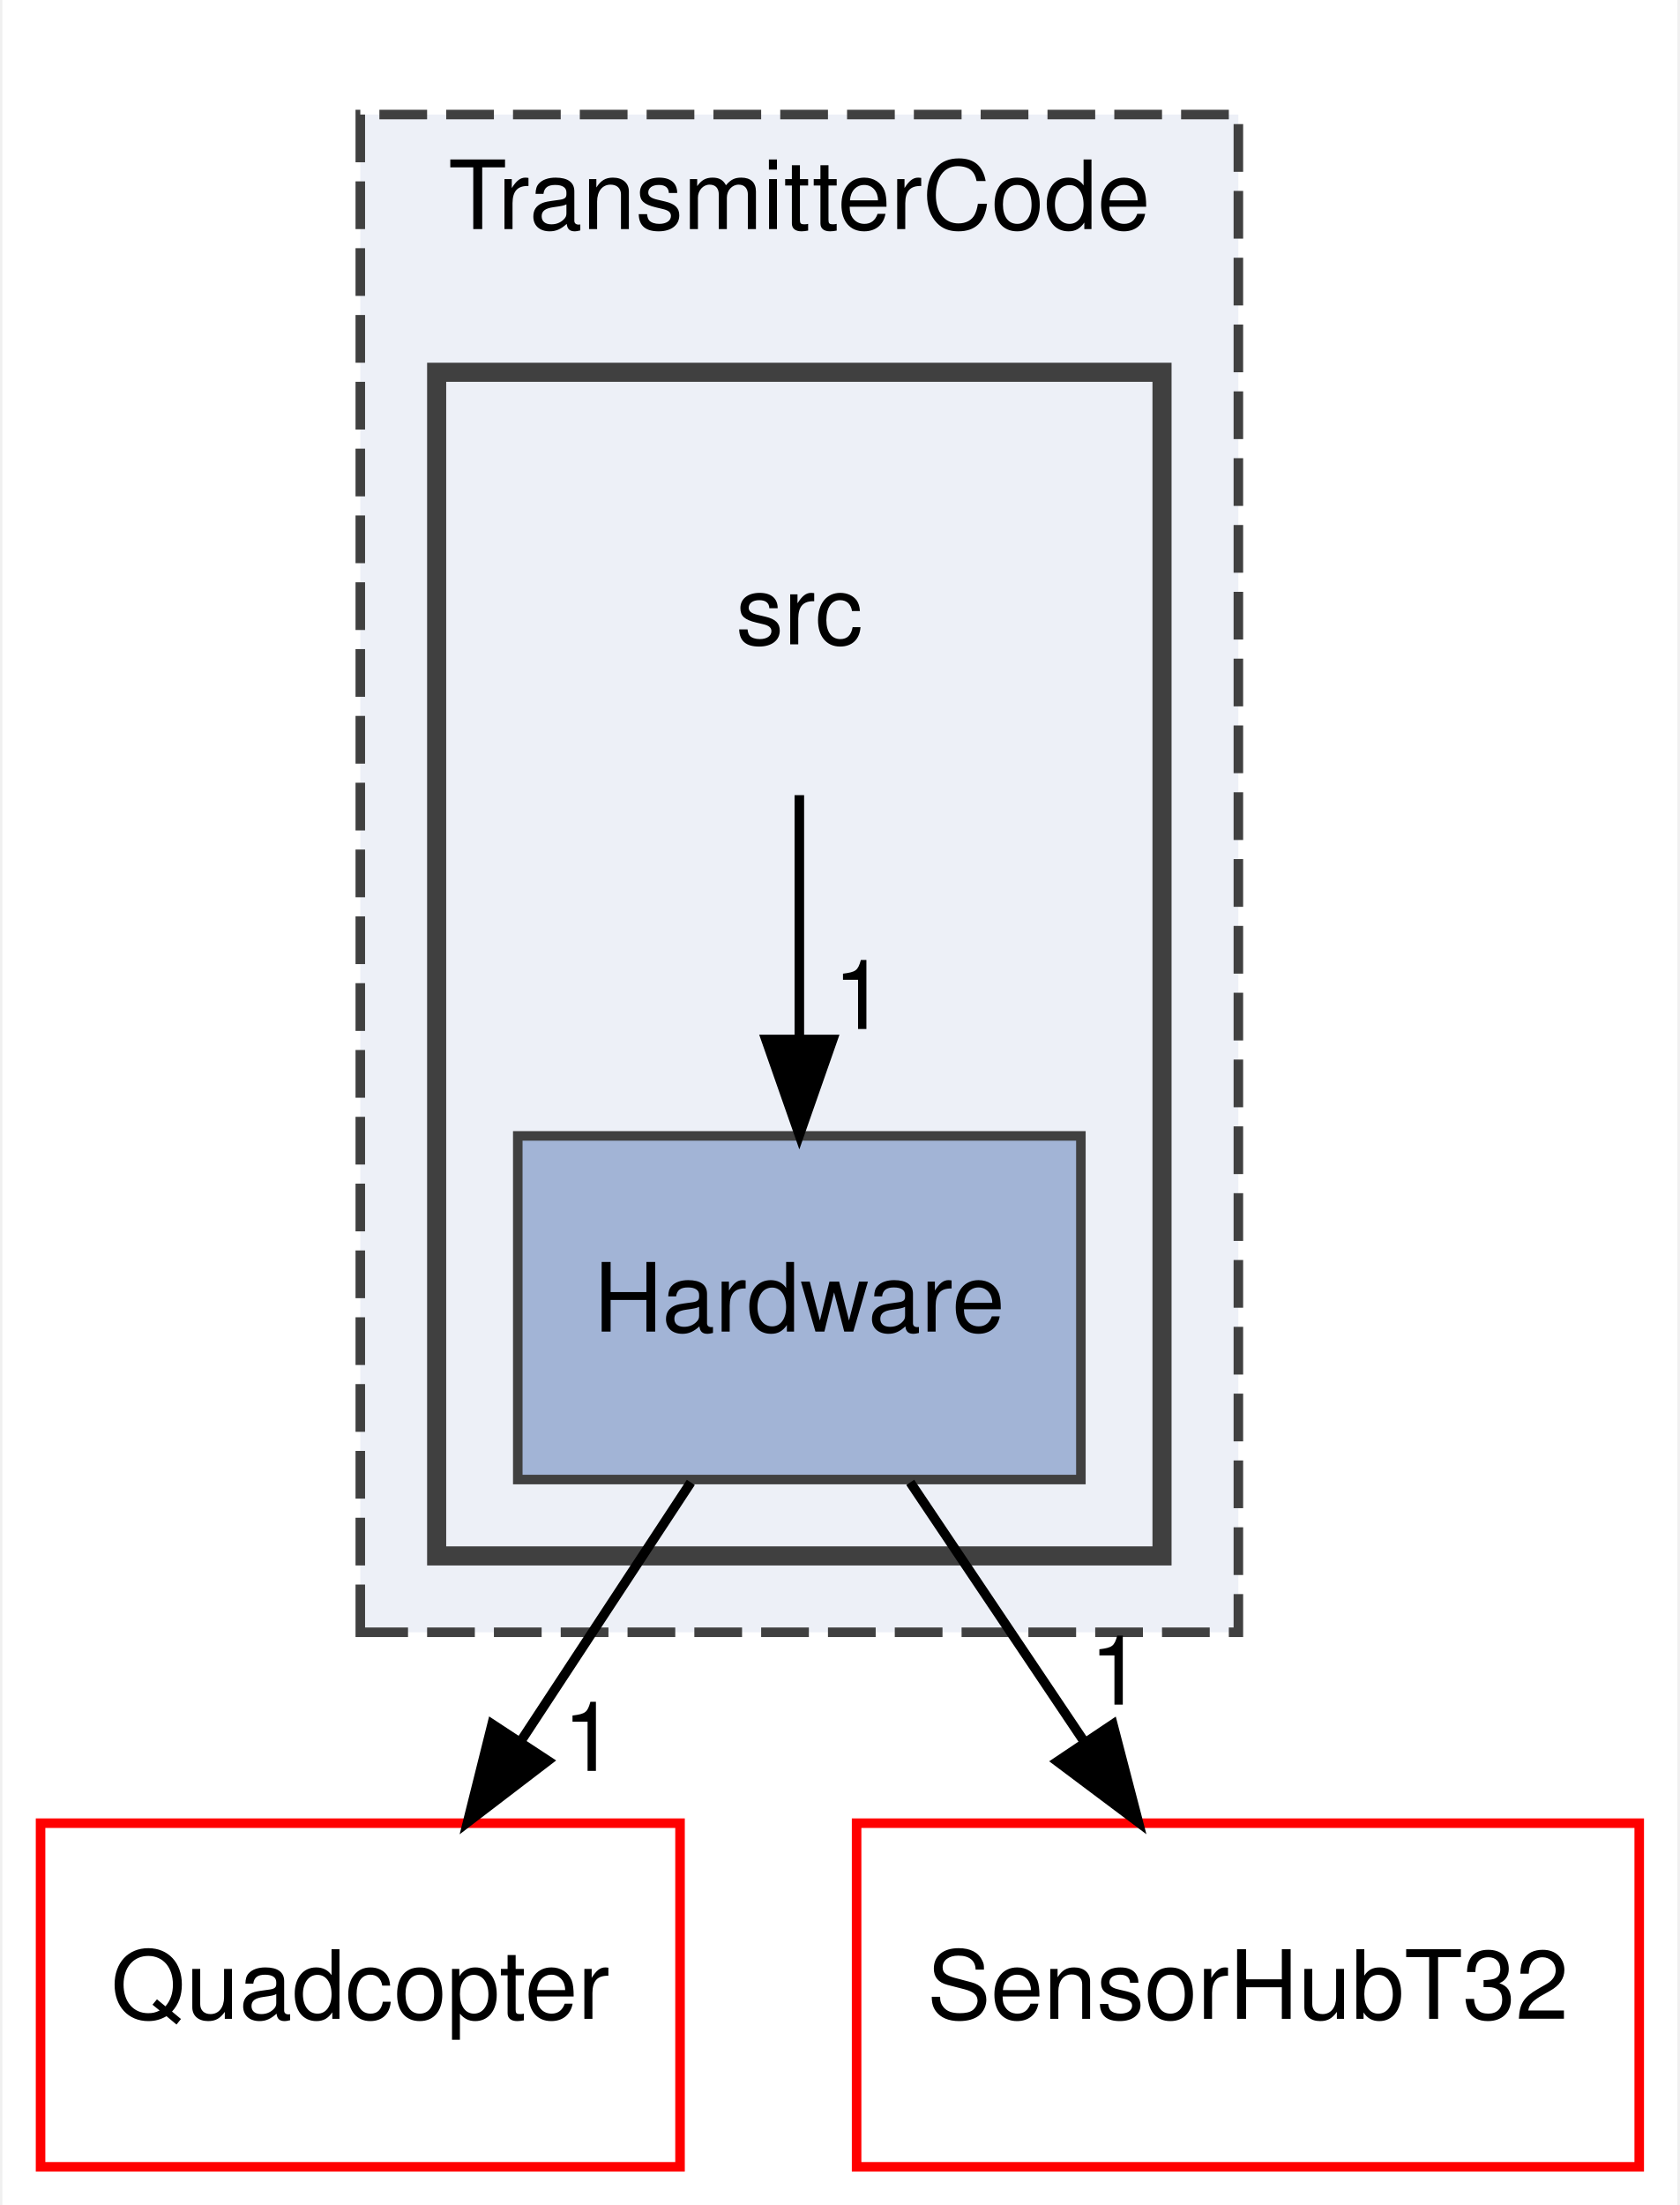
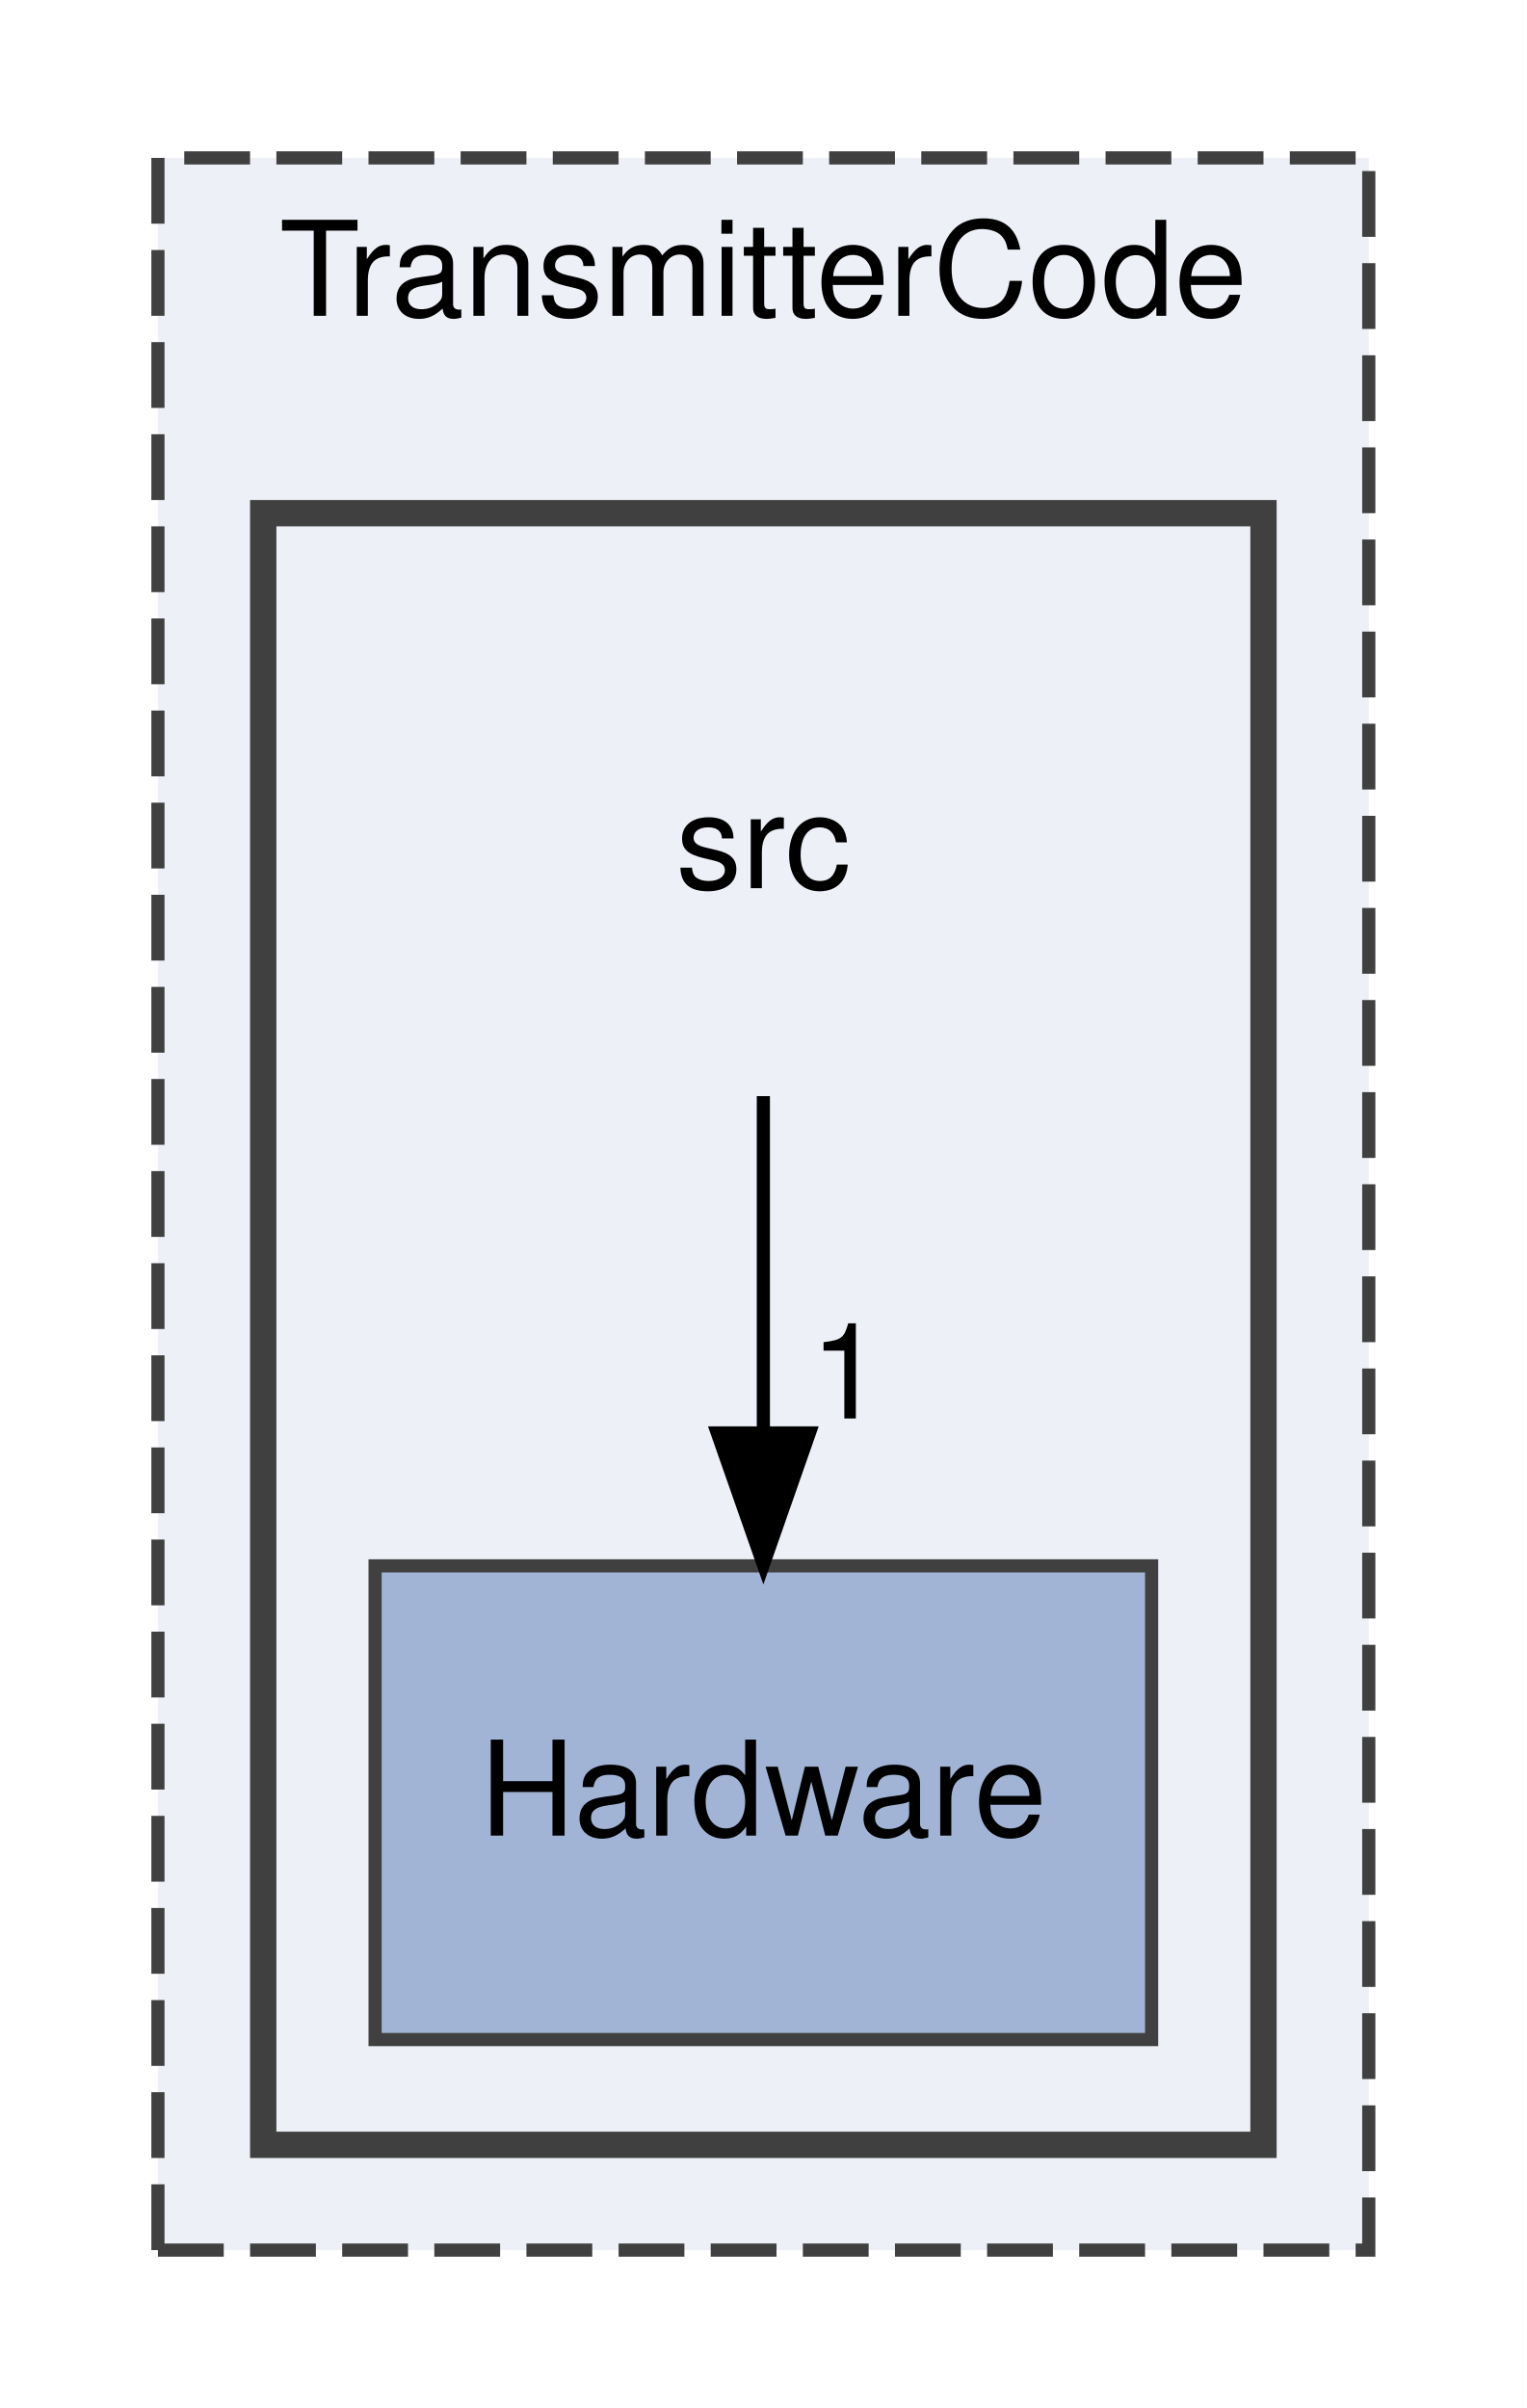
- <svg xmlns="http://www.w3.org/2000/svg" xmlns:xlink="http://www.w3.org/1999/xlink" width="176pt" height="231pt" viewBox="0.00 0.00 175.50 231.00">
-   <g id="graph0" class="graph" transform="scale(1 1) rotate(0) translate(4 227)">
-     <polygon fill="white" stroke="transparent" points="-4,4 -4,-227 171.5,-227 171.5,4 -4,4" />
+ <svg xmlns="http://www.w3.org/2000/svg" xmlns:xlink="http://www.w3.org/1999/xlink" width="116pt" height="183pt" viewBox="0.00 0.00 116.00 183.00">
+   <g id="graph0" class="graph" transform="scale(1 1) rotate(0) translate(4 179)">
+     <polygon fill="white" stroke="transparent" points="-4,4 -4,-179 112,-179 112,4 -4,4" />
    <g id="clust1" class="cluster">
      <g id="a_clust1">
        <a xlink:href="dir_815082f0a2cc6d9a29fc5fe1b81d5838.html" target="_top" xlink:title="TransmitterCode">
-           <polygon fill="#edf0f7" stroke="#404040" stroke-dasharray="5,2" points="33.5,-56 33.5,-215 125.5,-215 125.5,-56 33.5,-56" />
-           <text text-anchor="middle" x="79.5" y="-203" font-family="Helvetica,sans-Serif" font-size="10.00">TransmitterCode</text>
+           <polygon fill="#edf0f7" stroke="#404040" stroke-dasharray="5,2" points="8,-8 8,-167 100,-167 100,-8 8,-8" />
+           <text text-anchor="middle" x="54" y="-155" font-family="Helvetica,sans-Serif" font-size="10.00">TransmitterCode</text>
        </a>
      </g>
    </g>
    <g id="clust2" class="cluster">
      <g id="a_clust2">
        <a xlink:href="dir_9bc2b467c10f4c24b8168531d6cac9f2.html" target="_top">
-           <polygon fill="#edf0f7" stroke="#404040" stroke-width="2" points="41.5,-64 41.5,-188 117.5,-188 117.5,-64 41.5,-64" />
+           <polygon fill="#edf0f7" stroke="#404040" stroke-width="2" points="16,-16 16,-140 92,-140 92,-16 16,-16" />
        </a>
      </g>
    </g>
    <g id="node1" class="node">
-       <text text-anchor="middle" x="79.5" y="-159.5" font-family="Helvetica,sans-Serif" font-size="10.00">src</text>
+       <text text-anchor="middle" x="54" y="-111.5" font-family="Helvetica,sans-Serif" font-size="10.00">src</text>
    </g>
    <g id="node2" class="node">
      <g id="a_node2">
        <a xlink:href="dir_cf2617b2f451d485c6872b95fd1adbbe.html" target="_top" xlink:title="Hardware">
-           <polygon fill="#a2b4d6" stroke="#404040" points="109,-108 50,-108 50,-72 109,-72 109,-108" />
-           <text text-anchor="middle" x="79.5" y="-87.5" font-family="Helvetica,sans-Serif" font-size="10.00">Hardware</text>
+           <polygon fill="#a2b4d6" stroke="#404040" points="83.5,-60 24.5,-60 24.5,-24 83.5,-24 83.5,-60" />
+           <text text-anchor="middle" x="54" y="-39.5" font-family="Helvetica,sans-Serif" font-size="10.00">Hardware</text>
        </a>
      </g>
    </g>
    <g id="edge1" class="edge">
-       <path fill="none" stroke="black" d="M79.5,-143.7C79.5,-135.98 79.5,-126.71 79.5,-118.11" />
-       <polygon fill="black" stroke="black" points="83,-118.1 79.5,-108.1 76,-118.1 83,-118.1" />
+       <path fill="none" stroke="black" d="M54,-95.7C54,-87.98 54,-78.71 54,-70.11" />
+       <polygon fill="black" stroke="black" points="57.5,-70.1 54,-60.1 50.5,-70.1 57.5,-70.1" />
      <g id="a_edge1-headlabel">
-         <a xlink:href="dir_000021_000006.html" target="_top" xlink:title="1">
-           <text text-anchor="middle" x="85.84" y="-119.2" font-family="Helvetica,sans-Serif" font-size="10.00">1</text>
-         </a>
-       </g>
-     </g>
-     <g id="node3" class="node">
-       <g id="a_node3">
-         <a xlink:href="dir_5dc8caded50c696bf97d60d55a81b95c.html" target="_top" xlink:title="Quadcopter">
-           <polygon fill="none" stroke="red" points="67,-36 0,-36 0,0 67,0 67,-36" />
-           <text text-anchor="middle" x="33.5" y="-15.5" font-family="Helvetica,sans-Serif" font-size="10.00">Quadcopter</text>
-         </a>
-       </g>
-     </g>
-     <g id="edge2" class="edge">
-       <path fill="none" stroke="black" d="M68.13,-71.7C62.78,-63.56 56.3,-53.69 50.39,-44.7" />
-       <polygon fill="black" stroke="black" points="53.16,-42.54 44.74,-36.1 47.31,-46.38 53.16,-42.54" />
-       <g id="a_edge2-headlabel">
-         <a xlink:href="dir_000006_000011.html" target="_top" xlink:title="1">
-           <text text-anchor="middle" x="57.5" y="-41.48" font-family="Helvetica,sans-Serif" font-size="10.00">1</text>
-         </a>
-       </g>
-     </g>
-     <g id="node4" class="node">
-       <g id="a_node4">
-         <a xlink:href="dir_bc43e722192e51f8bb0226ac573abc19.html" target="_top" xlink:title="SensorHubT32">
-           <polygon fill="none" stroke="red" points="167.5,-36 85.5,-36 85.5,0 167.5,0 167.5,-36" />
-           <text text-anchor="middle" x="126.5" y="-15.5" font-family="Helvetica,sans-Serif" font-size="10.00">SensorHubT32</text>
-         </a>
-       </g>
-     </g>
-     <g id="edge3" class="edge">
-       <path fill="none" stroke="black" d="M91.12,-71.7C96.64,-63.47 103.35,-53.48 109.43,-44.42" />
-       <polygon fill="black" stroke="black" points="112.35,-46.36 115.02,-36.1 106.54,-42.46 112.35,-46.36" />
-       <g id="a_edge3-headlabel">
-         <a xlink:href="dir_000006_000014.html" target="_top" xlink:title="1">
-           <text text-anchor="middle" x="112.7" y="-48.42" font-family="Helvetica,sans-Serif" font-size="10.00">1</text>
+         <a xlink:href="dir_000006_000001.html" target="_top" xlink:title="1">
+           <text text-anchor="middle" x="60.34" y="-71.2" font-family="Helvetica,sans-Serif" font-size="10.00">1</text>
        </a>
      </g>
    </g>
  </g>
</svg>
